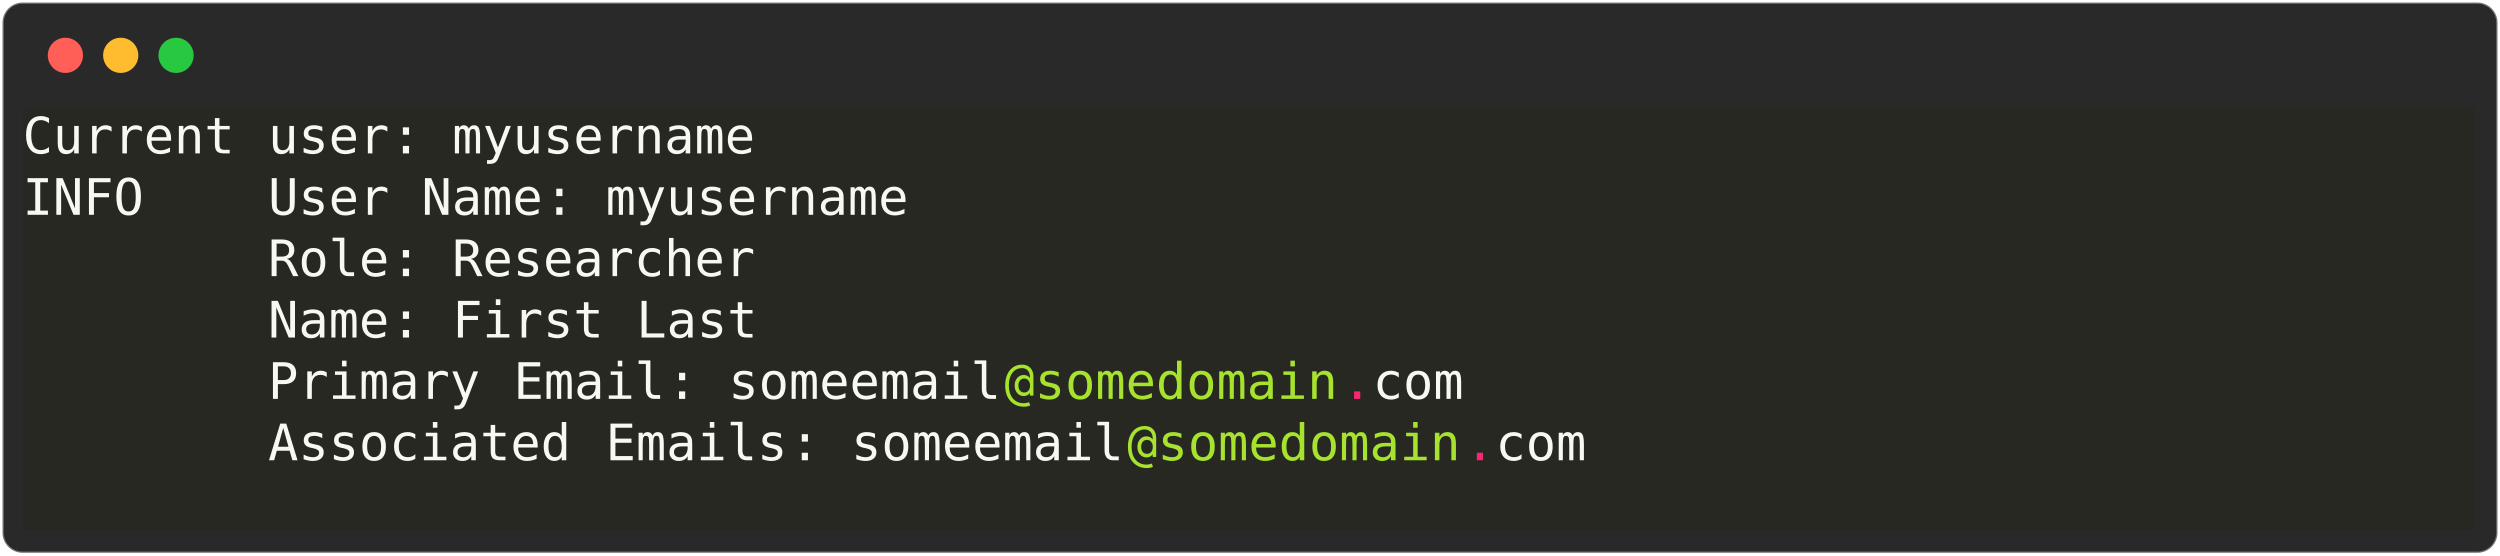
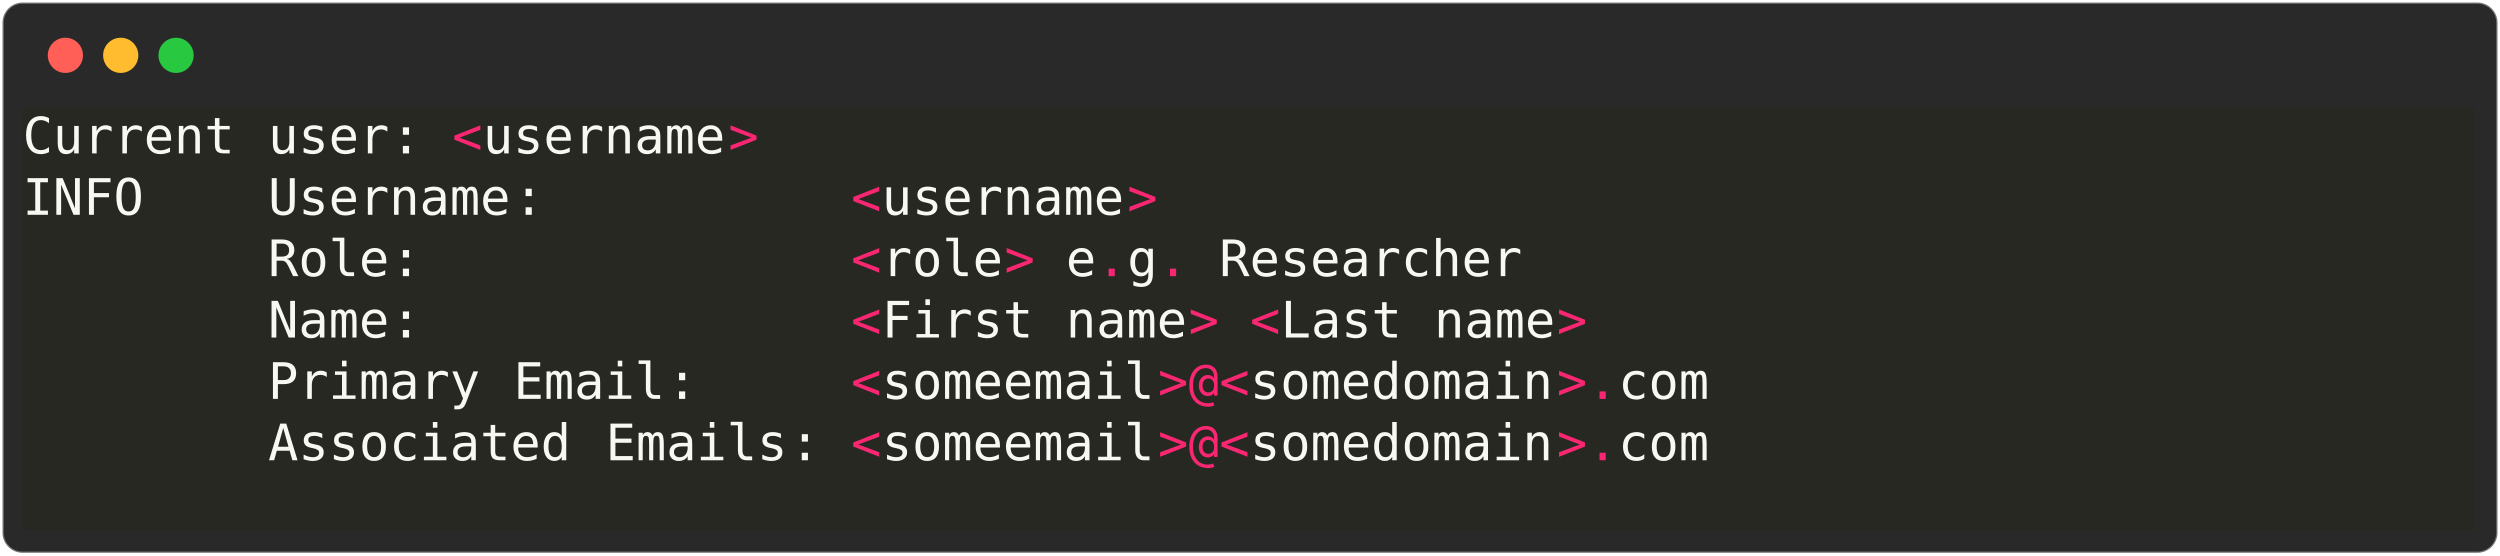
<svg xmlns="http://www.w3.org/2000/svg" class="rich-terminal" viewBox="0 0 994 220.8">
  <style>

    @font-face {
        font-family: "Fira Code";
        src: local("FiraCode-Regular"),
                url("https://cdnjs.cloudflare.com/ajax/libs/firacode/6.2.0/woff2/FiraCode-Regular.woff2") format("woff2"),
                url("https://cdnjs.cloudflare.com/ajax/libs/firacode/6.2.0/woff/FiraCode-Regular.woff") format("woff");
        font-style: normal;
        font-weight: 400;
    }
    @font-face {
        font-family: "Fira Code";
        src: local("FiraCode-Bold"),
                url("https://cdnjs.cloudflare.com/ajax/libs/firacode/6.2.0/woff2/FiraCode-Bold.woff2") format("woff2"),
                url("https://cdnjs.cloudflare.com/ajax/libs/firacode/6.2.0/woff/FiraCode-Bold.woff") format("woff");
        font-style: bold;
        font-weight: 700;
    }

-     .terminal-951283489-matrix {
+     .terminal-2843243547-matrix {
        font-family: Fira Code, monospace;
        font-size: 20px;
        line-height: 24.4px;
        font-variant-east-asian: full-width;
    }

-     .terminal-951283489-title {
+     .terminal-2843243547-title {
        font-size: 18px;
        font-weight: bold;
        font-family: arial;
    }

-     .terminal-951283489-r1 { fill: #f8f8f2 }
- .terminal-951283489-r2 { fill: #c5c8c6 }
- .terminal-951283489-r3 { fill: #a6e22e }
- .terminal-951283489-r4 { fill: #f92672 }
+     .terminal-2843243547-r1 { fill: #f8f8f2 }
+ .terminal-2843243547-r2 { fill: #f92672 }
+ .terminal-2843243547-r3 { fill: #c5c8c6 }
    </style>
  <defs>
-     <clipPath id="terminal-951283489-clip-terminal">
+     <clipPath id="terminal-2843243547-clip-terminal">
      <rect x="0" y="0" width="975.0" height="169.8" />
    </clipPath>
-     <clipPath id="terminal-951283489-line-0">
+     <clipPath id="terminal-2843243547-line-0">
      <rect x="0" y="1.5" width="976" height="24.65" />
    </clipPath>
-     <clipPath id="terminal-951283489-line-1">
+     <clipPath id="terminal-2843243547-line-1">
      <rect x="0" y="25.9" width="976" height="24.65" />
    </clipPath>
-     <clipPath id="terminal-951283489-line-2">
+     <clipPath id="terminal-2843243547-line-2">
      <rect x="0" y="50.3" width="976" height="24.65" />
    </clipPath>
-     <clipPath id="terminal-951283489-line-3">
+     <clipPath id="terminal-2843243547-line-3">
      <rect x="0" y="74.7" width="976" height="24.65" />
    </clipPath>
-     <clipPath id="terminal-951283489-line-4">
+     <clipPath id="terminal-2843243547-line-4">
      <rect x="0" y="99.1" width="976" height="24.65" />
    </clipPath>
-     <clipPath id="terminal-951283489-line-5">
+     <clipPath id="terminal-2843243547-line-5">
      <rect x="0" y="123.5" width="976" height="24.65" />
    </clipPath>
  </defs>
  <rect fill="#292929" stroke="rgba(255,255,255,0.35)" stroke-width="1" x="1" y="1" width="992" height="218.8" rx="8" />
  <g transform="translate(26,22)">
    <circle cx="0" cy="0" r="7" fill="#ff5f57" />
    <circle cx="22" cy="0" r="7" fill="#febc2e" />
    <circle cx="44" cy="0" r="7" fill="#28c840" />
  </g>
-   <g transform="translate(9, 41)" clip-path="url(#terminal-951283489-clip-terminal)">
+   <g transform="translate(9, 41)" clip-path="url(#terminal-2843243547-clip-terminal)">
    <rect fill="#272822" x="0" y="1.5" width="85.4" height="24.65" shape-rendering="crispEdges" />
    <rect fill="#272822" x="85.4" y="1.5" width="12.2" height="24.65" shape-rendering="crispEdges" />
    <rect fill="#272822" x="97.6" y="1.5" width="48.8" height="24.65" shape-rendering="crispEdges" />
    <rect fill="#272822" x="146.4" y="1.5" width="12.2" height="24.65" shape-rendering="crispEdges" />
    <rect fill="#272822" x="158.6" y="1.5" width="12.2" height="24.65" shape-rendering="crispEdges" />
-     <rect fill="#272822" x="170.8" y="1.5" width="122" height="24.65" shape-rendering="crispEdges" />
+     <rect fill="#272822" x="170.8" y="1.5" width="12.2" height="24.65" shape-rendering="crispEdges" />
+     <rect fill="#272822" x="183" y="1.5" width="97.6" height="24.65" shape-rendering="crispEdges" />
+     <rect fill="#272822" x="280.6" y="1.5" width="12.2" height="24.65" shape-rendering="crispEdges" />
    <rect fill="#272822" x="292.8" y="1.5" width="683.2" height="24.65" shape-rendering="crispEdges" />
    <rect fill="#272822" x="0" y="25.9" width="48.8" height="24.65" shape-rendering="crispEdges" />
    <rect fill="#272822" x="48.8" y="25.9" width="48.8" height="24.65" shape-rendering="crispEdges" />
-     <rect fill="#272822" x="97.6" y="25.9" width="48.8" height="24.65" shape-rendering="crispEdges" />
-     <rect fill="#272822" x="146.4" y="25.9" width="12.2" height="24.65" shape-rendering="crispEdges" />
-     <rect fill="#272822" x="158.6" y="25.9" width="48.8" height="24.65" shape-rendering="crispEdges" />
-     <rect fill="#272822" x="207.4" y="25.9" width="12.2" height="24.65" shape-rendering="crispEdges" />
-     <rect fill="#272822" x="219.6" y="25.9" width="12.2" height="24.65" shape-rendering="crispEdges" />
-     <rect fill="#272822" x="231.8" y="25.9" width="122" height="24.65" shape-rendering="crispEdges" />
-     <rect fill="#272822" x="353.8" y="25.9" width="622.2" height="24.65" shape-rendering="crispEdges" />
+     <rect fill="#272822" x="97.6" y="25.9" width="97.6" height="24.65" shape-rendering="crispEdges" />
+     <rect fill="#272822" x="195.2" y="25.9" width="12.2" height="24.65" shape-rendering="crispEdges" />
+     <rect fill="#272822" x="207.4" y="25.9" width="122" height="24.65" shape-rendering="crispEdges" />
+     <rect fill="#272822" x="329.4" y="25.9" width="12.2" height="24.65" shape-rendering="crispEdges" />
+     <rect fill="#272822" x="341.6" y="25.9" width="97.6" height="24.65" shape-rendering="crispEdges" />
+     <rect fill="#272822" x="439.2" y="25.9" width="12.2" height="24.65" shape-rendering="crispEdges" />
+     <rect fill="#272822" x="451.4" y="25.9" width="524.6" height="24.65" shape-rendering="crispEdges" />
    <rect fill="#272822" x="0" y="50.3" width="97.6" height="24.65" shape-rendering="crispEdges" />
    <rect fill="#272822" x="97.6" y="50.3" width="48.8" height="24.65" shape-rendering="crispEdges" />
    <rect fill="#272822" x="146.4" y="50.3" width="12.2" height="24.65" shape-rendering="crispEdges" />
-     <rect fill="#272822" x="158.6" y="50.3" width="12.2" height="24.65" shape-rendering="crispEdges" />
-     <rect fill="#272822" x="170.8" y="50.3" width="122" height="24.65" shape-rendering="crispEdges" />
-     <rect fill="#272822" x="292.8" y="50.3" width="683.2" height="24.65" shape-rendering="crispEdges" />
+     <rect fill="#272822" x="158.6" y="50.3" width="170.8" height="24.65" shape-rendering="crispEdges" />
+     <rect fill="#272822" x="329.4" y="50.3" width="12.2" height="24.65" shape-rendering="crispEdges" />
+     <rect fill="#272822" x="341.6" y="50.3" width="48.8" height="24.65" shape-rendering="crispEdges" />
+     <rect fill="#272822" x="390.4" y="50.3" width="12.2" height="24.65" shape-rendering="crispEdges" />
+     <rect fill="#272822" x="402.6" y="50.3" width="12.2" height="24.65" shape-rendering="crispEdges" />
+     <rect fill="#272822" x="414.8" y="50.3" width="12.2" height="24.65" shape-rendering="crispEdges" />
+     <rect fill="#272822" x="427" y="50.3" width="12.2" height="24.65" shape-rendering="crispEdges" />
+     <rect fill="#272822" x="439.2" y="50.3" width="12.2" height="24.65" shape-rendering="crispEdges" />
+     <rect fill="#272822" x="451.4" y="50.3" width="12.2" height="24.65" shape-rendering="crispEdges" />
+     <rect fill="#272822" x="463.6" y="50.3" width="12.2" height="24.65" shape-rendering="crispEdges" />
+     <rect fill="#272822" x="475.8" y="50.3" width="122" height="24.65" shape-rendering="crispEdges" />
+     <rect fill="#272822" x="597.8" y="50.3" width="378.2" height="24.65" shape-rendering="crispEdges" />
    <rect fill="#272822" x="0" y="74.7" width="97.6" height="24.65" shape-rendering="crispEdges" />
    <rect fill="#272822" x="97.6" y="74.7" width="48.8" height="24.65" shape-rendering="crispEdges" />
    <rect fill="#272822" x="146.4" y="74.7" width="12.2" height="24.65" shape-rendering="crispEdges" />
-     <rect fill="#272822" x="158.6" y="74.7" width="12.2" height="24.65" shape-rendering="crispEdges" />
-     <rect fill="#272822" x="170.8" y="74.7" width="61" height="24.65" shape-rendering="crispEdges" />
-     <rect fill="#272822" x="231.8" y="74.7" width="12.2" height="24.65" shape-rendering="crispEdges" />
-     <rect fill="#272822" x="244" y="74.7" width="48.8" height="24.65" shape-rendering="crispEdges" />
-     <rect fill="#272822" x="292.8" y="74.7" width="683.2" height="24.65" shape-rendering="crispEdges" />
+     <rect fill="#272822" x="158.6" y="74.7" width="170.8" height="24.65" shape-rendering="crispEdges" />
+     <rect fill="#272822" x="329.4" y="74.7" width="12.2" height="24.65" shape-rendering="crispEdges" />
+     <rect fill="#272822" x="341.6" y="74.7" width="61" height="24.65" shape-rendering="crispEdges" />
+     <rect fill="#272822" x="402.6" y="74.7" width="12.2" height="24.65" shape-rendering="crispEdges" />
+     <rect fill="#272822" x="414.8" y="74.7" width="48.8" height="24.65" shape-rendering="crispEdges" />
+     <rect fill="#272822" x="463.6" y="74.7" width="12.2" height="24.65" shape-rendering="crispEdges" />
+     <rect fill="#272822" x="475.8" y="74.7" width="12.2" height="24.65" shape-rendering="crispEdges" />
+     <rect fill="#272822" x="488" y="74.7" width="12.2" height="24.65" shape-rendering="crispEdges" />
+     <rect fill="#272822" x="500.2" y="74.7" width="48.8" height="24.65" shape-rendering="crispEdges" />
+     <rect fill="#272822" x="549" y="74.7" width="12.2" height="24.65" shape-rendering="crispEdges" />
+     <rect fill="#272822" x="561.2" y="74.7" width="48.8" height="24.65" shape-rendering="crispEdges" />
+     <rect fill="#272822" x="610" y="74.7" width="12.2" height="24.65" shape-rendering="crispEdges" />
+     <rect fill="#272822" x="622.2" y="74.7" width="353.8" height="24.65" shape-rendering="crispEdges" />
    <rect fill="#272822" x="0" y="99.1" width="97.6" height="24.65" shape-rendering="crispEdges" />
    <rect fill="#272822" x="97.6" y="99.1" width="85.4" height="24.65" shape-rendering="crispEdges" />
    <rect fill="#272822" x="183" y="99.1" width="12.2" height="24.65" shape-rendering="crispEdges" />
    <rect fill="#272822" x="195.2" y="99.1" width="61" height="24.65" shape-rendering="crispEdges" />
    <rect fill="#272822" x="256.2" y="99.1" width="12.2" height="24.65" shape-rendering="crispEdges" />
-     <rect fill="#272822" x="268.4" y="99.1" width="12.2" height="24.65" shape-rendering="crispEdges" />
-     <rect fill="#272822" x="280.6" y="99.1" width="109.8" height="24.65" shape-rendering="crispEdges" />
-     <rect fill="#272822" x="390.4" y="99.1" width="134.2" height="24.65" shape-rendering="crispEdges" />
-     <rect fill="#272822" x="524.6" y="99.1" width="12.2" height="24.65" shape-rendering="crispEdges" />
-     <rect fill="#272822" x="536.8" y="99.1" width="36.6" height="24.65" shape-rendering="crispEdges" />
-     <rect fill="#272822" x="573.4" y="99.1" width="402.6" height="24.65" shape-rendering="crispEdges" />
+     <rect fill="#272822" x="268.4" y="99.1" width="61" height="24.65" shape-rendering="crispEdges" />
+     <rect fill="#272822" x="329.4" y="99.1" width="12.2" height="24.65" shape-rendering="crispEdges" />
+     <rect fill="#272822" x="341.6" y="99.1" width="109.8" height="24.65" shape-rendering="crispEdges" />
+     <rect fill="#272822" x="451.4" y="99.1" width="12.2" height="24.65" shape-rendering="crispEdges" />
+     <rect fill="#272822" x="463.6" y="99.1" width="12.2" height="24.65" shape-rendering="crispEdges" />
+     <rect fill="#272822" x="475.8" y="99.1" width="12.2" height="24.65" shape-rendering="crispEdges" />
+     <rect fill="#272822" x="488" y="99.1" width="122" height="24.65" shape-rendering="crispEdges" />
+     <rect fill="#272822" x="610" y="99.1" width="12.2" height="24.65" shape-rendering="crispEdges" />
+     <rect fill="#272822" x="622.2" y="99.1" width="12.2" height="24.65" shape-rendering="crispEdges" />
+     <rect fill="#272822" x="634.4" y="99.1" width="36.6" height="24.65" shape-rendering="crispEdges" />
+     <rect fill="#272822" x="671" y="99.1" width="305" height="24.65" shape-rendering="crispEdges" />
    <rect fill="#272822" x="0" y="123.5" width="97.6" height="24.65" shape-rendering="crispEdges" />
    <rect fill="#272822" x="97.6" y="123.5" width="122" height="24.65" shape-rendering="crispEdges" />
    <rect fill="#272822" x="219.6" y="123.5" width="12.2" height="24.65" shape-rendering="crispEdges" />
    <rect fill="#272822" x="231.8" y="123.5" width="73.2" height="24.65" shape-rendering="crispEdges" />
    <rect fill="#272822" x="305" y="123.5" width="12.2" height="24.65" shape-rendering="crispEdges" />
    <rect fill="#272822" x="317.2" y="123.5" width="12.2" height="24.65" shape-rendering="crispEdges" />
-     <rect fill="#272822" x="329.4" y="123.5" width="109.8" height="24.65" shape-rendering="crispEdges" />
-     <rect fill="#272822" x="439.2" y="123.5" width="134.2" height="24.65" shape-rendering="crispEdges" />
-     <rect fill="#272822" x="573.4" y="123.5" width="12.2" height="24.65" shape-rendering="crispEdges" />
-     <rect fill="#272822" x="585.6" y="123.5" width="36.6" height="24.65" shape-rendering="crispEdges" />
-     <rect fill="#272822" x="622.2" y="123.5" width="353.8" height="24.65" shape-rendering="crispEdges" />
+     <rect fill="#272822" x="329.4" y="123.5" width="12.2" height="24.65" shape-rendering="crispEdges" />
+     <rect fill="#272822" x="341.6" y="123.5" width="109.8" height="24.65" shape-rendering="crispEdges" />
+     <rect fill="#272822" x="451.4" y="123.5" width="12.2" height="24.65" shape-rendering="crispEdges" />
+     <rect fill="#272822" x="463.6" y="123.5" width="12.2" height="24.65" shape-rendering="crispEdges" />
+     <rect fill="#272822" x="475.8" y="123.5" width="12.2" height="24.65" shape-rendering="crispEdges" />
+     <rect fill="#272822" x="488" y="123.5" width="122" height="24.65" shape-rendering="crispEdges" />
+     <rect fill="#272822" x="610" y="123.5" width="12.2" height="24.65" shape-rendering="crispEdges" />
+     <rect fill="#272822" x="622.2" y="123.5" width="12.2" height="24.65" shape-rendering="crispEdges" />
+     <rect fill="#272822" x="634.4" y="123.5" width="36.6" height="24.65" shape-rendering="crispEdges" />
+     <rect fill="#272822" x="671" y="123.5" width="305" height="24.65" shape-rendering="crispEdges" />
    <rect fill="#272822" x="0" y="147.9" width="976" height="24.65" shape-rendering="crispEdges" />
-     <g class="terminal-951283489-matrix">
-       <text class="terminal-951283489-r1" x="0" y="20" textLength="85.4" clip-path="url(#terminal-951283489-line-0)">Current</text>
-       <text class="terminal-951283489-r1" x="97.6" y="20" textLength="48.8" clip-path="url(#terminal-951283489-line-0)">user</text>
-       <text class="terminal-951283489-r1" x="146.4" y="20" textLength="12.2" clip-path="url(#terminal-951283489-line-0)">:</text>
-       <text class="terminal-951283489-r1" x="170.8" y="20" textLength="122" clip-path="url(#terminal-951283489-line-0)">myusername</text>
-       <text class="terminal-951283489-r2" x="976" y="20" textLength="12.2" clip-path="url(#terminal-951283489-line-0)">
- </text>
-       <text class="terminal-951283489-r1" x="0" y="44.4" textLength="48.8" clip-path="url(#terminal-951283489-line-1)">INFO</text>
-       <text class="terminal-951283489-r1" x="97.6" y="44.4" textLength="48.8" clip-path="url(#terminal-951283489-line-1)">User</text>
-       <text class="terminal-951283489-r1" x="158.6" y="44.4" textLength="48.8" clip-path="url(#terminal-951283489-line-1)">Name</text>
-       <text class="terminal-951283489-r1" x="207.4" y="44.4" textLength="12.2" clip-path="url(#terminal-951283489-line-1)">:</text>
-       <text class="terminal-951283489-r1" x="231.8" y="44.4" textLength="122" clip-path="url(#terminal-951283489-line-1)">myusername</text>
-       <text class="terminal-951283489-r2" x="976" y="44.4" textLength="12.2" clip-path="url(#terminal-951283489-line-1)">
- </text>
-       <text class="terminal-951283489-r1" x="97.6" y="68.8" textLength="48.8" clip-path="url(#terminal-951283489-line-2)">Role</text>
-       <text class="terminal-951283489-r1" x="146.4" y="68.8" textLength="12.2" clip-path="url(#terminal-951283489-line-2)">:</text>
-       <text class="terminal-951283489-r1" x="170.8" y="68.8" textLength="122" clip-path="url(#terminal-951283489-line-2)">Researcher</text>
-       <text class="terminal-951283489-r2" x="976" y="68.8" textLength="12.2" clip-path="url(#terminal-951283489-line-2)">
- </text>
-       <text class="terminal-951283489-r1" x="97.6" y="93.2" textLength="48.8" clip-path="url(#terminal-951283489-line-3)">Name</text>
-       <text class="terminal-951283489-r1" x="146.4" y="93.2" textLength="12.2" clip-path="url(#terminal-951283489-line-3)">:</text>
-       <text class="terminal-951283489-r1" x="170.8" y="93.2" textLength="61" clip-path="url(#terminal-951283489-line-3)">First</text>
-       <text class="terminal-951283489-r1" x="244" y="93.2" textLength="48.8" clip-path="url(#terminal-951283489-line-3)">Last</text>
-       <text class="terminal-951283489-r2" x="976" y="93.2" textLength="12.2" clip-path="url(#terminal-951283489-line-3)">
- </text>
-       <text class="terminal-951283489-r1" x="97.6" y="117.6" textLength="85.4" clip-path="url(#terminal-951283489-line-4)">Primary</text>
-       <text class="terminal-951283489-r1" x="195.2" y="117.6" textLength="61" clip-path="url(#terminal-951283489-line-4)">Email</text>
-       <text class="terminal-951283489-r1" x="256.2" y="117.6" textLength="12.2" clip-path="url(#terminal-951283489-line-4)">:</text>
-       <text class="terminal-951283489-r1" x="280.6" y="117.6" textLength="109.8" clip-path="url(#terminal-951283489-line-4)">someemail</text>
-       <text class="terminal-951283489-r3" x="390.4" y="117.6" textLength="134.2" clip-path="url(#terminal-951283489-line-4)">@somedomain</text>
-       <text class="terminal-951283489-r4" x="524.6" y="117.6" textLength="12.2" clip-path="url(#terminal-951283489-line-4)">.</text>
-       <text class="terminal-951283489-r1" x="536.8" y="117.6" textLength="36.6" clip-path="url(#terminal-951283489-line-4)">com</text>
-       <text class="terminal-951283489-r2" x="976" y="117.6" textLength="12.2" clip-path="url(#terminal-951283489-line-4)">
- </text>
-       <text class="terminal-951283489-r1" x="97.6" y="142" textLength="122" clip-path="url(#terminal-951283489-line-5)">Associated</text>
-       <text class="terminal-951283489-r1" x="231.8" y="142" textLength="73.2" clip-path="url(#terminal-951283489-line-5)">Emails</text>
-       <text class="terminal-951283489-r1" x="305" y="142" textLength="12.2" clip-path="url(#terminal-951283489-line-5)">:</text>
-       <text class="terminal-951283489-r1" x="329.4" y="142" textLength="109.8" clip-path="url(#terminal-951283489-line-5)">someemail</text>
-       <text class="terminal-951283489-r3" x="439.2" y="142" textLength="134.2" clip-path="url(#terminal-951283489-line-5)">@somedomain</text>
-       <text class="terminal-951283489-r4" x="573.4" y="142" textLength="12.2" clip-path="url(#terminal-951283489-line-5)">.</text>
-       <text class="terminal-951283489-r1" x="585.6" y="142" textLength="36.6" clip-path="url(#terminal-951283489-line-5)">com</text>
-       <text class="terminal-951283489-r2" x="976" y="142" textLength="12.2" clip-path="url(#terminal-951283489-line-5)">
- </text>
-       <text class="terminal-951283489-r2" x="976" y="166.4" textLength="12.2" clip-path="url(#terminal-951283489-line-6)">
+     <g class="terminal-2843243547-matrix">
+       <text class="terminal-2843243547-r1" x="0" y="20" textLength="85.4" clip-path="url(#terminal-2843243547-line-0)">Current</text>
+       <text class="terminal-2843243547-r1" x="97.6" y="20" textLength="48.8" clip-path="url(#terminal-2843243547-line-0)">user</text>
+       <text class="terminal-2843243547-r1" x="146.4" y="20" textLength="12.2" clip-path="url(#terminal-2843243547-line-0)">:</text>
+       <text class="terminal-2843243547-r2" x="170.8" y="20" textLength="12.2" clip-path="url(#terminal-2843243547-line-0)">&lt;</text>
+       <text class="terminal-2843243547-r1" x="183" y="20" textLength="97.6" clip-path="url(#terminal-2843243547-line-0)">username</text>
+       <text class="terminal-2843243547-r2" x="280.6" y="20" textLength="12.2" clip-path="url(#terminal-2843243547-line-0)">&gt;</text>
+       <text class="terminal-2843243547-r3" x="976" y="20" textLength="12.2" clip-path="url(#terminal-2843243547-line-0)">
+ </text>
+       <text class="terminal-2843243547-r1" x="0" y="44.4" textLength="48.8" clip-path="url(#terminal-2843243547-line-1)">INFO</text>
+       <text class="terminal-2843243547-r1" x="97.6" y="44.4" textLength="97.6" clip-path="url(#terminal-2843243547-line-1)">Username</text>
+       <text class="terminal-2843243547-r1" x="195.2" y="44.4" textLength="12.2" clip-path="url(#terminal-2843243547-line-1)">:</text>
+       <text class="terminal-2843243547-r2" x="329.4" y="44.4" textLength="12.2" clip-path="url(#terminal-2843243547-line-1)">&lt;</text>
+       <text class="terminal-2843243547-r1" x="341.6" y="44.4" textLength="97.6" clip-path="url(#terminal-2843243547-line-1)">username</text>
+       <text class="terminal-2843243547-r2" x="439.2" y="44.4" textLength="12.2" clip-path="url(#terminal-2843243547-line-1)">&gt;</text>
+       <text class="terminal-2843243547-r3" x="976" y="44.4" textLength="12.2" clip-path="url(#terminal-2843243547-line-1)">
+ </text>
+       <text class="terminal-2843243547-r1" x="97.6" y="68.8" textLength="48.8" clip-path="url(#terminal-2843243547-line-2)">Role</text>
+       <text class="terminal-2843243547-r1" x="146.4" y="68.8" textLength="12.2" clip-path="url(#terminal-2843243547-line-2)">:</text>
+       <text class="terminal-2843243547-r2" x="329.4" y="68.8" textLength="12.2" clip-path="url(#terminal-2843243547-line-2)">&lt;</text>
+       <text class="terminal-2843243547-r1" x="341.6" y="68.8" textLength="48.8" clip-path="url(#terminal-2843243547-line-2)">role</text>
+       <text class="terminal-2843243547-r2" x="390.4" y="68.8" textLength="12.2" clip-path="url(#terminal-2843243547-line-2)">&gt;</text>
+       <text class="terminal-2843243547-r1" x="414.8" y="68.8" textLength="12.2" clip-path="url(#terminal-2843243547-line-2)">e</text>
+       <text class="terminal-2843243547-r2" x="427" y="68.8" textLength="12.2" clip-path="url(#terminal-2843243547-line-2)">.</text>
+       <text class="terminal-2843243547-r1" x="439.2" y="68.8" textLength="12.2" clip-path="url(#terminal-2843243547-line-2)">g</text>
+       <text class="terminal-2843243547-r2" x="451.4" y="68.8" textLength="12.2" clip-path="url(#terminal-2843243547-line-2)">.</text>
+       <text class="terminal-2843243547-r1" x="475.8" y="68.8" textLength="122" clip-path="url(#terminal-2843243547-line-2)">Researcher</text>
+       <text class="terminal-2843243547-r3" x="976" y="68.8" textLength="12.2" clip-path="url(#terminal-2843243547-line-2)">
+ </text>
+       <text class="terminal-2843243547-r1" x="97.6" y="93.2" textLength="48.8" clip-path="url(#terminal-2843243547-line-3)">Name</text>
+       <text class="terminal-2843243547-r1" x="146.4" y="93.2" textLength="12.2" clip-path="url(#terminal-2843243547-line-3)">:</text>
+       <text class="terminal-2843243547-r2" x="329.4" y="93.2" textLength="12.2" clip-path="url(#terminal-2843243547-line-3)">&lt;</text>
+       <text class="terminal-2843243547-r1" x="341.6" y="93.2" textLength="61" clip-path="url(#terminal-2843243547-line-3)">First</text>
+       <text class="terminal-2843243547-r1" x="414.8" y="93.2" textLength="48.8" clip-path="url(#terminal-2843243547-line-3)">name</text>
+       <text class="terminal-2843243547-r2" x="463.6" y="93.2" textLength="12.2" clip-path="url(#terminal-2843243547-line-3)">&gt;</text>
+       <text class="terminal-2843243547-r2" x="488" y="93.2" textLength="12.2" clip-path="url(#terminal-2843243547-line-3)">&lt;</text>
+       <text class="terminal-2843243547-r1" x="500.2" y="93.2" textLength="48.8" clip-path="url(#terminal-2843243547-line-3)">Last</text>
+       <text class="terminal-2843243547-r1" x="561.2" y="93.2" textLength="48.8" clip-path="url(#terminal-2843243547-line-3)">name</text>
+       <text class="terminal-2843243547-r2" x="610" y="93.2" textLength="12.2" clip-path="url(#terminal-2843243547-line-3)">&gt;</text>
+       <text class="terminal-2843243547-r3" x="976" y="93.2" textLength="12.2" clip-path="url(#terminal-2843243547-line-3)">
+ </text>
+       <text class="terminal-2843243547-r1" x="97.6" y="117.6" textLength="85.4" clip-path="url(#terminal-2843243547-line-4)">Primary</text>
+       <text class="terminal-2843243547-r1" x="195.2" y="117.6" textLength="61" clip-path="url(#terminal-2843243547-line-4)">Email</text>
+       <text class="terminal-2843243547-r1" x="256.2" y="117.6" textLength="12.2" clip-path="url(#terminal-2843243547-line-4)">:</text>
+       <text class="terminal-2843243547-r2" x="329.4" y="117.6" textLength="12.2" clip-path="url(#terminal-2843243547-line-4)">&lt;</text>
+       <text class="terminal-2843243547-r1" x="341.6" y="117.6" textLength="109.8" clip-path="url(#terminal-2843243547-line-4)">someemail</text>
+       <text class="terminal-2843243547-r2" x="451.4" y="117.6" textLength="12.2" clip-path="url(#terminal-2843243547-line-4)">&gt;</text>
+       <text class="terminal-2843243547-r2" x="463.6" y="117.6" textLength="12.2" clip-path="url(#terminal-2843243547-line-4)">@</text>
+       <text class="terminal-2843243547-r2" x="475.8" y="117.6" textLength="12.2" clip-path="url(#terminal-2843243547-line-4)">&lt;</text>
+       <text class="terminal-2843243547-r1" x="488" y="117.6" textLength="122" clip-path="url(#terminal-2843243547-line-4)">somedomain</text>
+       <text class="terminal-2843243547-r2" x="610" y="117.6" textLength="12.2" clip-path="url(#terminal-2843243547-line-4)">&gt;</text>
+       <text class="terminal-2843243547-r2" x="622.2" y="117.6" textLength="12.2" clip-path="url(#terminal-2843243547-line-4)">.</text>
+       <text class="terminal-2843243547-r1" x="634.4" y="117.6" textLength="36.6" clip-path="url(#terminal-2843243547-line-4)">com</text>
+       <text class="terminal-2843243547-r3" x="976" y="117.6" textLength="12.2" clip-path="url(#terminal-2843243547-line-4)">
+ </text>
+       <text class="terminal-2843243547-r1" x="97.6" y="142" textLength="122" clip-path="url(#terminal-2843243547-line-5)">Associated</text>
+       <text class="terminal-2843243547-r1" x="231.8" y="142" textLength="73.2" clip-path="url(#terminal-2843243547-line-5)">Emails</text>
+       <text class="terminal-2843243547-r1" x="305" y="142" textLength="12.2" clip-path="url(#terminal-2843243547-line-5)">:</text>
+       <text class="terminal-2843243547-r2" x="329.4" y="142" textLength="12.2" clip-path="url(#terminal-2843243547-line-5)">&lt;</text>
+       <text class="terminal-2843243547-r1" x="341.6" y="142" textLength="109.8" clip-path="url(#terminal-2843243547-line-5)">someemail</text>
+       <text class="terminal-2843243547-r2" x="451.4" y="142" textLength="12.2" clip-path="url(#terminal-2843243547-line-5)">&gt;</text>
+       <text class="terminal-2843243547-r2" x="463.6" y="142" textLength="12.2" clip-path="url(#terminal-2843243547-line-5)">@</text>
+       <text class="terminal-2843243547-r2" x="475.8" y="142" textLength="12.2" clip-path="url(#terminal-2843243547-line-5)">&lt;</text>
+       <text class="terminal-2843243547-r1" x="488" y="142" textLength="122" clip-path="url(#terminal-2843243547-line-5)">somedomain</text>
+       <text class="terminal-2843243547-r2" x="610" y="142" textLength="12.2" clip-path="url(#terminal-2843243547-line-5)">&gt;</text>
+       <text class="terminal-2843243547-r2" x="622.2" y="142" textLength="12.2" clip-path="url(#terminal-2843243547-line-5)">.</text>
+       <text class="terminal-2843243547-r1" x="634.4" y="142" textLength="36.6" clip-path="url(#terminal-2843243547-line-5)">com</text>
+       <text class="terminal-2843243547-r3" x="976" y="142" textLength="12.2" clip-path="url(#terminal-2843243547-line-5)">
+ </text>
+       <text class="terminal-2843243547-r3" x="976" y="166.4" textLength="12.2" clip-path="url(#terminal-2843243547-line-6)">
</text>
    </g>
  </g>
</svg>
